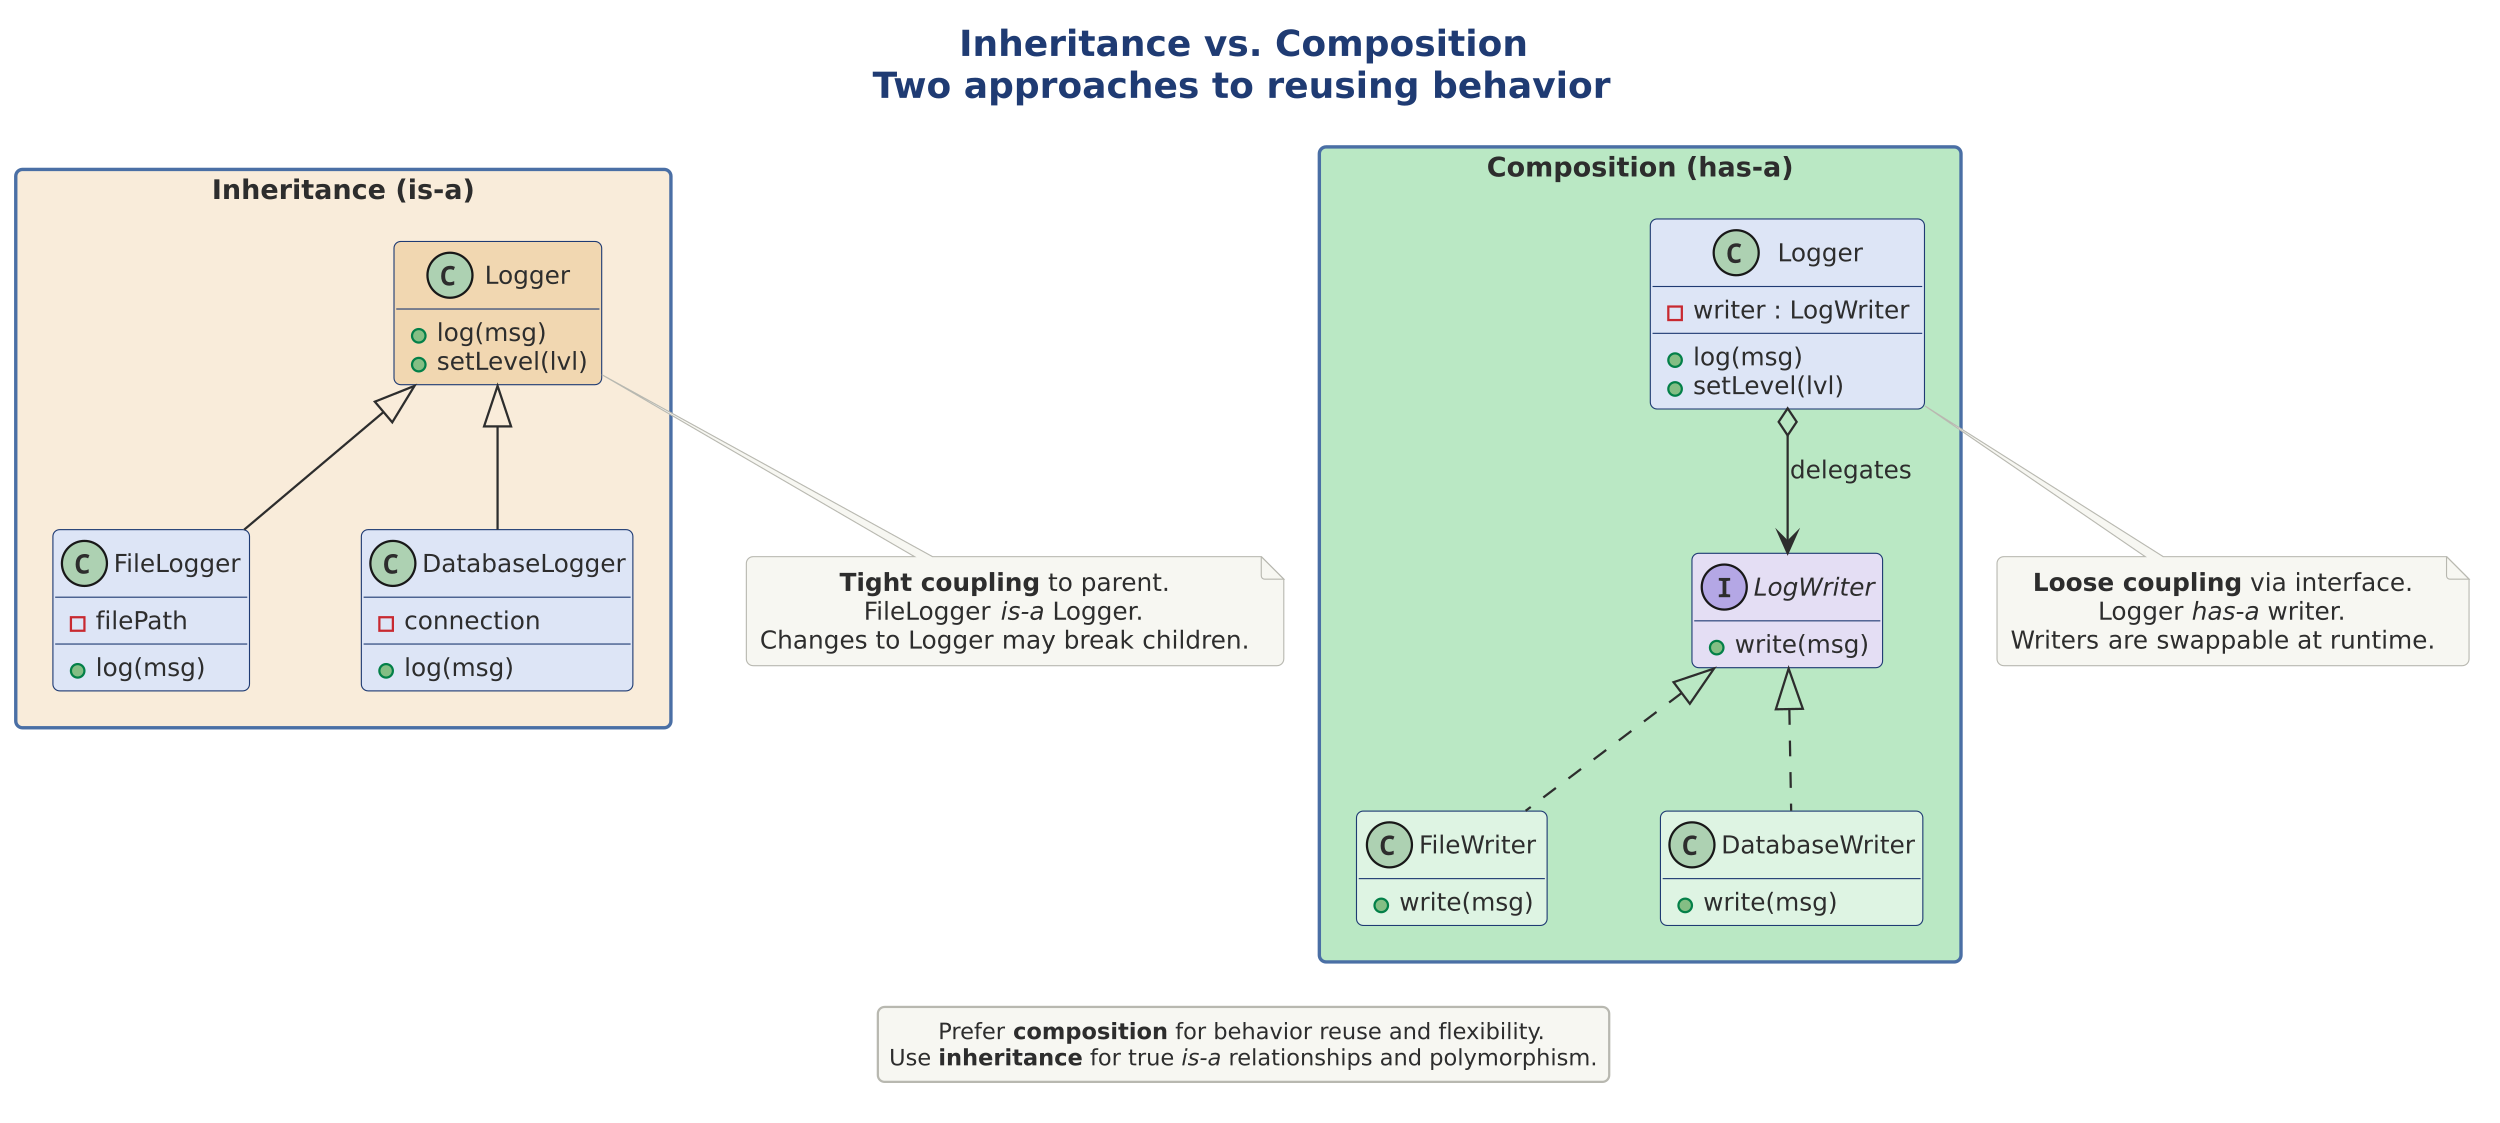
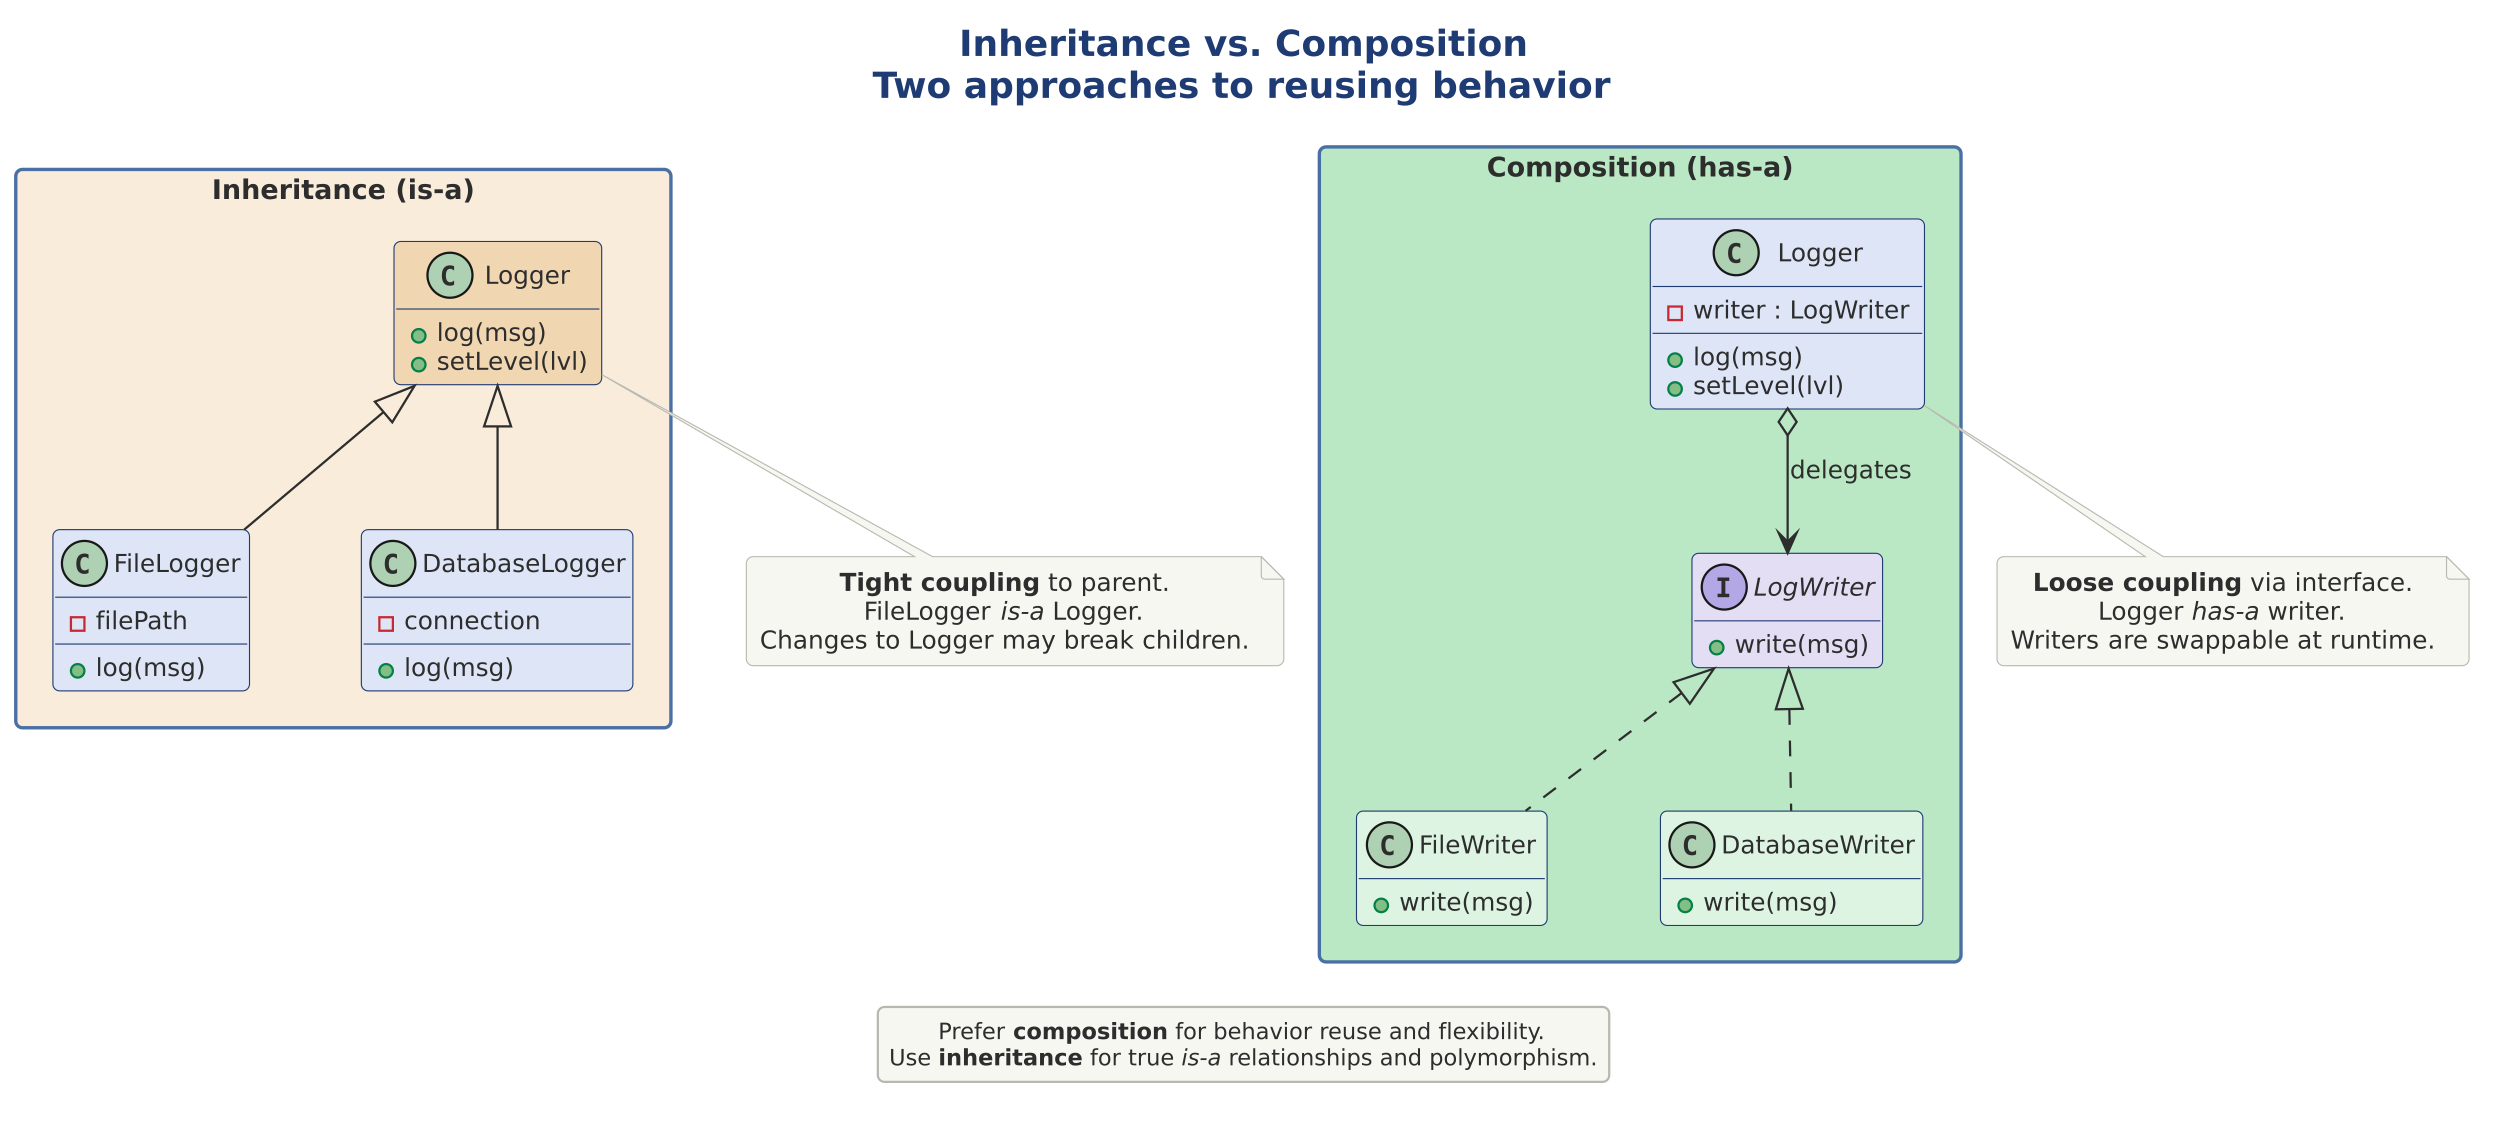
<svg xmlns="http://www.w3.org/2000/svg" version="1.1" data-diagram-type="CLASS" style="width:1735px;height:779px;" width="1735.938px" height="779.688px" viewBox="0 0 1735 779" zoomAndPan="magnify" preserveAspectRatio="none" contentStyleType="text/css">
  <defs />
  <g font-family="sans-serif" lengthAdjust="spacing">
    <g class="title" data-source-line="6">
      <text x="665.605" y="38.831" fill="#1F3B73" font-size="25" textLength="394.812" font-weight="700" font-family="DejaVu Sans">Inheritance vs. Composition</text>
      <text x="605.577" y="67.932" fill="#1F3B73" font-size="25" textLength="514.868" font-weight="700" font-family="DejaVu Sans">Two approaches to reusing behavior</text>
    </g>
    <g class="cluster" data-qualified-name="Inheritance .is-a." id="ent0001" data-source-line="8">
      <rect x="10.938" y="117.578" width="454.688" height="387.5" fill="#F9ECDA" style="stroke:#4A6FA5;stroke-width:2.344;" rx="4.688" ry="4.688" />
      <text x="147.008" y="138.107" fill="#2D2D2D" font-size="18.75" textLength="182.547" font-weight="700" font-family="DejaVu Sans">Inheritance (is-a)</text>
    </g>
    <g class="cluster" data-qualified-name="Composition .has-a." id="ent0007" data-source-line="25">
      <rect x="915.625" y="101.953" width="445.313" height="565.625" fill="#BAE8C4" style="stroke:#4A6FA5;stroke-width:2.344;" rx="4.688" ry="4.688" />
      <text x="1031.805" y="122.482" fill="#2D2D2D" font-size="18.75" textLength="212.952" font-weight="700" font-family="DejaVu Sans">Composition (has-a)</text>
    </g>
    <g class="entity" data-qualified-name="Inheritance .is-a..log1" id="ent0002" data-source-line="9">
      <rect x="273.438" y="167.578" width="144.135" height="99.39" fill="#F1D7B1" style="stroke:#1F3B73;stroke-width:0.781;" rx="4.688" ry="4.688" />
      <ellipse cx="312.281" cy="191.016" rx="15.625" ry="15.625" fill="#ADD1B2" style="stroke:#181818;stroke-width:1.563;" />
-       <path d="M311.841,198.242 Q309.888,198.242 308.643,197.437 Q307.398,196.606 306.788,195.117 Q306.177,193.628 306.177,191.626 Q306.177,189.404 306.91,187.817 Q307.642,186.206 309.058,185.352 Q310.474,184.473 312.525,184.473 Q313.502,184.473 314.234,184.668 Q314.991,184.863 315.748,185.229 L314.844,187.476 Q314.161,187.109 313.55,186.987 Q312.964,186.865 312.427,186.865 Q311.133,186.865 310.352,187.451 Q309.595,188.013 309.254,189.063 Q308.936,190.112 308.936,191.528 Q308.936,193.726 309.717,194.8 Q310.523,195.85 312.281,195.85 Q312.94,195.85 313.624,195.679 Q314.307,195.508 315.235,195.093 L315.235,197.534 Q314.429,197.9 313.55,198.071 Q312.672,198.242 311.841,198.242 Z " fill="#2D2D2D" />
+       <path d="M315.137,197.656 Q314.503,197.974 313.795,198.145 Q313.087,198.315 312.33,198.315 Q309.547,198.315 308.082,196.509 Q306.641,194.678 306.641,191.235 Q306.641,187.769 308.082,185.962 Q309.547,184.131 312.33,184.131 Q313.087,184.131 313.795,184.302 Q314.527,184.448 315.137,184.79 L315.137,187.793 Q314.454,187.158 313.795,186.865 Q313.135,186.548 312.452,186.548 Q310.963,186.548 310.206,187.744 Q309.449,188.916 309.449,191.235 Q309.449,193.53 310.206,194.702 Q310.963,195.874 312.452,195.874 Q313.135,195.874 313.795,195.581 Q314.454,195.288 315.137,194.653 L315.137,197.656 Z " fill="#2D2D2D" />
      <text x="336.364" y="196.966" fill="#2D2D2D" font-size="17.188" textLength="59.552" font-family="DejaVu Sans">Logger</text>
      <line x1="275" y1="214.453" x2="416.01" y2="214.453" style="stroke:#1F3B73;stroke-width:0.781;" />
      <g data-visibility-modifier="PUBLIC_METHOD">
        <ellipse cx="290.625" cy="233.051" rx="4.688" ry="4.688" fill="#84BE84" style="stroke:#038048;stroke-width:1.563;" />
      </g>
      <text x="303.125" y="236.657" fill="#2D2D2D" font-size="17.188" textLength="76.219" font-family="DejaVu Sans">log(msg)</text>
      <g data-visibility-modifier="PUBLIC_METHOD">
        <ellipse cx="290.625" cy="253.058" rx="4.688" ry="4.688" fill="#84BE84" style="stroke:#038048;stroke-width:1.563;" />
      </g>
      <text x="303.125" y="256.664" fill="#2D2D2D" font-size="17.188" textLength="105.072" font-family="DejaVu Sans">setLevel(lvl)</text>
    </g>
    <g class="entity" data-qualified-name="Inheritance .is-a..flog" id="ent0003" data-source-line="13">
      <rect x="36.719" y="367.578" width="136.438" height="111.89" fill="#DDE5F6" style="stroke:#1F3B73;stroke-width:0.781;" rx="4.688" ry="4.688" />
      <ellipse cx="58.594" cy="391.016" rx="15.625" ry="15.625" fill="#ADD1B2" style="stroke:#181818;stroke-width:1.563;" />
-       <path d="M58.154,398.242 Q56.201,398.242 54.956,397.437 Q53.711,396.606 53.101,395.117 Q52.49,393.628 52.49,391.626 Q52.49,389.404 53.223,387.817 Q53.955,386.206 55.371,385.352 Q56.787,384.473 58.838,384.473 Q59.814,384.473 60.547,384.668 Q61.304,384.863 62.061,385.229 L61.157,387.476 Q60.474,387.109 59.863,386.987 Q59.277,386.865 58.74,386.865 Q57.446,386.865 56.665,387.451 Q55.908,388.013 55.566,389.063 Q55.249,390.112 55.249,391.528 Q55.249,393.726 56.03,394.8 Q56.836,395.85 58.594,395.85 Q59.253,395.85 59.937,395.679 Q60.62,395.508 61.548,395.093 L61.548,397.534 Q60.742,397.9 59.863,398.071 Q58.984,398.242 58.154,398.242 Z " fill="#2D2D2D" />
+       <path d="M61.45,397.656 Q60.815,397.974 60.107,398.145 Q59.399,398.315 58.643,398.315 Q55.859,398.315 54.395,396.509 Q52.954,394.678 52.954,391.235 Q52.954,387.769 54.395,385.962 Q55.859,384.131 58.643,384.131 Q59.399,384.131 60.107,384.302 Q60.84,384.448 61.45,384.79 L61.45,387.793 Q60.767,387.158 60.107,386.865 Q59.448,386.548 58.765,386.548 Q57.275,386.548 56.519,387.744 Q55.762,388.916 55.762,391.235 Q55.762,393.53 56.519,394.702 Q57.275,395.874 58.765,395.874 Q59.448,395.874 60.107,395.581 Q60.767,395.288 61.45,394.653 L61.45,397.656 Z " fill="#2D2D2D" />
      <text x="78.906" y="396.966" fill="#2D2D2D" font-size="17.188" textLength="89.563" font-family="DejaVu Sans">FileLogger</text>
      <line x1="38.281" y1="414.453" x2="171.594" y2="414.453" style="stroke:#1F3B73;stroke-width:0.781;" />
      <g data-visibility-modifier="PRIVATE_FIELD">
        <rect x="49.219" y="428.363" width="9.375" height="9.375" fill="none" style="stroke:#C82930;stroke-width:1.563;" />
      </g>
      <text x="66.406" y="436.657" fill="#2D2D2D" font-size="17.188" textLength="64.705" font-family="DejaVu Sans">filePath</text>
      <line x1="38.281" y1="446.96" x2="171.594" y2="446.96" style="stroke:#1F3B73;stroke-width:0.781;" />
      <g data-visibility-modifier="PUBLIC_METHOD">
        <ellipse cx="53.906" cy="465.558" rx="4.688" ry="4.688" fill="#84BE84" style="stroke:#038048;stroke-width:1.563;" />
      </g>
      <text x="66.406" y="469.164" fill="#2D2D2D" font-size="17.188" textLength="76.219" font-family="DejaVu Sans">log(msg)</text>
    </g>
    <g class="entity" data-qualified-name="Inheritance .is-a..dlog" id="ent0004" data-source-line="17">
      <rect x="250.781" y="367.578" width="188.437" height="111.89" fill="#DDE5F6" style="stroke:#1F3B73;stroke-width:0.781;" rx="4.688" ry="4.688" />
      <ellipse cx="272.656" cy="391.016" rx="15.625" ry="15.625" fill="#ADD1B2" style="stroke:#181818;stroke-width:1.563;" />
-       <path d="M272.217,398.242 Q270.264,398.242 269.019,397.437 Q267.773,396.606 267.163,395.117 Q266.553,393.628 266.553,391.626 Q266.553,389.404 267.285,387.817 Q268.018,386.206 269.434,385.352 Q270.85,384.473 272.9,384.473 Q273.877,384.473 274.609,384.668 Q275.366,384.863 276.123,385.229 L275.22,387.476 Q274.536,387.109 273.926,386.987 Q273.34,386.865 272.803,386.865 Q271.509,386.865 270.728,387.451 Q269.971,388.013 269.629,389.063 Q269.312,390.112 269.312,391.528 Q269.312,393.726 270.093,394.8 Q270.898,395.85 272.656,395.85 Q273.315,395.85 273.999,395.679 Q274.683,395.508 275.61,395.093 L275.61,397.534 Q274.805,397.9 273.926,398.071 Q273.047,398.242 272.217,398.242 Z " fill="#2D2D2D" />
+       <path d="M275.513,397.656 Q274.878,397.974 274.17,398.145 Q273.462,398.315 272.705,398.315 Q269.922,398.315 268.457,396.509 Q267.017,394.678 267.017,391.235 Q267.017,387.769 268.457,385.962 Q269.922,384.131 272.705,384.131 Q273.462,384.131 274.17,384.302 Q274.902,384.448 275.513,384.79 L275.513,387.793 Q274.829,387.158 274.17,386.865 Q273.511,386.548 272.827,386.548 Q271.338,386.548 270.581,387.744 Q269.824,388.916 269.824,391.235 Q269.824,393.53 270.581,394.702 Q271.338,395.874 272.827,395.874 Q273.511,395.874 274.17,395.581 Q274.829,395.288 275.513,394.653 L275.513,397.656 Z " fill="#2D2D2D" />
      <text x="292.969" y="396.966" fill="#2D2D2D" font-size="17.188" textLength="141.562" font-family="DejaVu Sans">DatabaseLogger</text>
      <line x1="252.344" y1="414.453" x2="437.656" y2="414.453" style="stroke:#1F3B73;stroke-width:0.781;" />
      <g data-visibility-modifier="PRIVATE_FIELD">
        <rect x="263.281" y="428.363" width="9.375" height="9.375" fill="none" style="stroke:#C82930;stroke-width:1.563;" />
      </g>
      <text x="280.469" y="436.657" fill="#2D2D2D" font-size="17.188" textLength="94.699" font-family="DejaVu Sans">connection</text>
      <line x1="252.344" y1="446.96" x2="437.656" y2="446.96" style="stroke:#1F3B73;stroke-width:0.781;" />
      <g data-visibility-modifier="PUBLIC_METHOD">
        <ellipse cx="267.969" cy="465.558" rx="4.688" ry="4.688" fill="#84BE84" style="stroke:#038048;stroke-width:1.563;" />
      </g>
      <text x="280.469" y="469.164" fill="#2D2D2D" font-size="17.188" textLength="76.219" font-family="DejaVu Sans">log(msg)</text>
    </g>
    <g class="entity" data-qualified-name="Composition .has-a..lw" id="ent0008" data-source-line="26">
      <rect x="1174.219" y="383.984" width="132.293" height="79.382" fill="#E4DEF4" style="stroke:#1F3B73;stroke-width:0.781;" rx="4.688" ry="4.688" />
      <ellipse cx="1196.634" cy="407.422" rx="15.625" ry="15.625" fill="#B4A7E5" style="stroke:#181818;stroke-width:1.563;" />
-       <path d="M1192.85,414.453 L1192.85,412.573 L1195.462,412.28 L1195.462,403.247 L1192.85,402.93 L1192.85,401.074 L1200.736,401.074 L1200.736,402.93 L1198.075,403.247 L1198.075,412.28 L1200.736,412.573 L1200.736,414.453 L1192.85,414.453 Z " fill="#2D2D2D" />
+       <path d="M1191.971,403.174 L1191.971,400.781 L1200.101,400.781 L1200.101,403.174 L1197.391,403.174 L1197.391,412.061 L1200.101,412.061 L1200.101,414.453 L1191.971,414.453 L1191.971,412.061 L1194.681,412.061 L1194.681,403.174 L1191.971,403.174 Z " fill="#2D2D2D" />
      <text x="1217.067" y="413.372" fill="#2D2D2D" font-size="17.188" textLength="84.217" font-style="italic" font-family="DejaVu Sans">LogWriter</text>
      <line x1="1175.781" y1="430.859" x2="1304.949" y2="430.859" style="stroke:#1F3B73;stroke-width:0.781;" />
      <g data-visibility-modifier="PUBLIC_METHOD">
        <ellipse cx="1191.406" cy="449.457" rx="4.688" ry="4.688" fill="#84BE84" style="stroke:#038048;stroke-width:1.563;" />
      </g>
      <text x="1203.906" y="453.063" fill="#2D2D2D" font-size="17.188" textLength="93.23" font-family="DejaVu Sans">write(msg)</text>
    </g>
    <g class="entity" data-qualified-name="Composition .has-a..fw" id="ent0009" data-source-line="29">
      <rect x="941.406" y="562.891" width="132.293" height="79.382" fill="#DEF4E3" style="stroke:#1F3B73;stroke-width:0.781;" rx="4.688" ry="4.688" />
      <ellipse cx="964.267" cy="586.328" rx="15.625" ry="15.625" fill="#ADD1B2" style="stroke:#181818;stroke-width:1.563;" />
-       <path d="M963.828,593.555 Q961.875,593.555 960.63,592.749 Q959.384,591.919 958.774,590.43 Q958.164,588.94 958.164,586.938 Q958.164,584.717 958.896,583.13 Q959.629,581.519 961.045,580.664 Q962.461,579.785 964.511,579.785 Q965.488,579.785 966.22,579.98 Q966.977,580.176 967.734,580.542 L966.831,582.788 Q966.147,582.422 965.537,582.3 Q964.951,582.178 964.414,582.178 Q963.12,582.178 962.339,582.764 Q961.582,583.325 961.24,584.375 Q960.923,585.425 960.923,586.841 Q960.923,589.038 961.704,590.112 Q962.509,591.162 964.267,591.162 Q964.926,591.162 965.61,590.991 Q966.294,590.82 967.221,590.405 L967.221,592.847 Q966.416,593.213 965.537,593.384 Q964.658,593.555 963.828,593.555 Z " fill="#2D2D2D" />
+       <path d="M967.124,592.969 Q966.489,593.286 965.781,593.457 Q965.073,593.628 964.316,593.628 Q961.533,593.628 960.068,591.821 Q958.628,589.99 958.628,586.548 Q958.628,583.081 960.068,581.274 Q961.533,579.443 964.316,579.443 Q965.073,579.443 965.781,579.614 Q966.513,579.761 967.124,580.103 L967.124,583.105 Q966.44,582.471 965.781,582.178 Q965.122,581.86 964.438,581.86 Q962.949,581.86 962.192,583.057 Q961.435,584.229 961.435,586.548 Q961.435,588.843 962.192,590.015 Q962.949,591.187 964.438,591.187 Q965.122,591.187 965.781,590.894 Q966.44,590.601 967.124,589.966 L967.124,592.969 Z " fill="#2D2D2D" />
      <text x="984.799" y="592.278" fill="#2D2D2D" font-size="17.188" textLength="83.227" font-family="DejaVu Sans">FileWriter</text>
      <line x1="942.969" y1="609.766" x2="1072.137" y2="609.766" style="stroke:#1F3B73;stroke-width:0.781;" />
      <g data-visibility-modifier="PUBLIC_METHOD">
        <ellipse cx="958.594" cy="628.363" rx="4.688" ry="4.688" fill="#84BE84" style="stroke:#038048;stroke-width:1.563;" />
      </g>
      <text x="971.094" y="631.969" fill="#2D2D2D" font-size="17.188" textLength="93.23" font-family="DejaVu Sans">write(msg)</text>
    </g>
    <g class="entity" data-qualified-name="Composition .has-a..dw" id="ent0010" data-source-line="32">
      <rect x="1152.344" y="562.891" width="182.101" height="79.382" fill="#DEF4E3" style="stroke:#1F3B73;stroke-width:0.781;" rx="4.688" ry="4.688" />
      <ellipse cx="1174.219" cy="586.328" rx="15.625" ry="15.625" fill="#ADD1B2" style="stroke:#181818;stroke-width:1.563;" />
-       <path d="M1173.779,593.555 Q1171.826,593.555 1170.581,592.749 Q1169.336,591.919 1168.726,590.43 Q1168.115,588.94 1168.115,586.938 Q1168.115,584.717 1168.848,583.13 Q1169.58,581.519 1170.996,580.664 Q1172.412,579.785 1174.463,579.785 Q1175.439,579.785 1176.172,579.98 Q1176.929,580.176 1177.686,580.542 L1176.782,582.788 Q1176.099,582.422 1175.488,582.3 Q1174.902,582.178 1174.365,582.178 Q1173.071,582.178 1172.29,582.764 Q1171.533,583.325 1171.191,584.375 Q1170.874,585.425 1170.874,586.841 Q1170.874,589.038 1171.655,590.112 Q1172.461,591.162 1174.219,591.162 Q1174.878,591.162 1175.562,590.991 Q1176.245,590.82 1177.173,590.405 L1177.173,592.847 Q1176.367,593.213 1175.488,593.384 Q1174.609,593.555 1173.779,593.555 Z " fill="#2D2D2D" />
+       <path d="M1177.075,592.969 Q1176.44,593.286 1175.732,593.457 Q1175.024,593.628 1174.268,593.628 Q1171.484,593.628 1170.02,591.821 Q1168.579,589.99 1168.579,586.548 Q1168.579,583.081 1170.02,581.274 Q1171.484,579.443 1174.268,579.443 Q1175.024,579.443 1175.732,579.614 Q1176.465,579.761 1177.075,580.103 L1177.075,583.105 Q1176.392,582.471 1175.732,582.178 Q1175.073,581.86 1174.39,581.86 Q1172.9,581.86 1172.144,583.057 Q1171.387,584.229 1171.387,586.548 Q1171.387,588.843 1172.144,590.015 Q1172.9,591.187 1174.39,591.187 Q1175.073,591.187 1175.732,590.894 Q1176.392,590.601 1177.075,589.966 L1177.075,592.969 Z " fill="#2D2D2D" />
      <text x="1194.531" y="592.278" fill="#2D2D2D" font-size="17.188" textLength="135.226" font-family="DejaVu Sans">DatabaseWriter</text>
      <line x1="1153.906" y1="609.766" x2="1332.882" y2="609.766" style="stroke:#1F3B73;stroke-width:0.781;" />
      <g data-visibility-modifier="PUBLIC_METHOD">
        <ellipse cx="1169.531" cy="628.363" rx="4.688" ry="4.688" fill="#84BE84" style="stroke:#038048;stroke-width:1.563;" />
      </g>
      <text x="1182.031" y="631.969" fill="#2D2D2D" font-size="17.188" textLength="93.23" font-family="DejaVu Sans">write(msg)</text>
    </g>
    <g class="entity" data-qualified-name="Composition .has-a..log2" id="ent0011" data-source-line="35">
      <rect x="1145.313" y="151.953" width="190.276" height="131.897" fill="#DDE5F6" style="stroke:#1F3B73;stroke-width:0.781;" rx="4.688" ry="4.688" />
      <ellipse cx="1204.919" cy="175.391" rx="15.625" ry="15.625" fill="#ADD1B2" style="stroke:#181818;stroke-width:1.563;" />
-       <path d="M1204.48,182.617 Q1202.527,182.617 1201.282,181.812 Q1200.037,180.981 1199.426,179.492 Q1198.816,178.003 1198.816,176.001 Q1198.816,173.779 1199.548,172.192 Q1200.281,170.581 1201.697,169.727 Q1203.113,168.848 1205.163,168.848 Q1206.14,168.848 1206.872,169.043 Q1207.629,169.238 1208.386,169.604 L1207.483,171.851 Q1206.799,171.484 1206.189,171.362 Q1205.603,171.24 1205.066,171.24 Q1203.772,171.24 1202.991,171.826 Q1202.234,172.388 1201.892,173.438 Q1201.575,174.487 1201.575,175.903 Q1201.575,178.101 1202.356,179.175 Q1203.162,180.225 1204.919,180.225 Q1205.579,180.225 1206.262,180.054 Q1206.946,179.883 1207.873,179.468 L1207.873,181.909 Q1207.068,182.275 1206.189,182.446 Q1205.31,182.617 1204.48,182.617 Z " fill="#2D2D2D" />
+       <path d="M1207.776,182.031 Q1207.141,182.349 1206.433,182.52 Q1205.725,182.69 1204.968,182.69 Q1202.185,182.69 1200.72,180.884 Q1199.28,179.053 1199.28,175.61 Q1199.28,172.144 1200.72,170.337 Q1202.185,168.506 1204.968,168.506 Q1205.725,168.506 1206.433,168.677 Q1207.165,168.823 1207.776,169.165 L1207.776,172.168 Q1207.092,171.533 1206.433,171.24 Q1205.774,170.923 1205.09,170.923 Q1203.601,170.923 1202.844,172.119 Q1202.087,173.291 1202.087,175.61 Q1202.087,177.905 1202.844,179.077 Q1203.601,180.249 1205.09,180.249 Q1205.774,180.249 1206.433,179.956 Q1207.092,179.663 1207.776,179.028 L1207.776,182.031 Z " fill="#2D2D2D" />
      <text x="1233.617" y="181.341" fill="#2D2D2D" font-size="17.188" textLength="59.552" font-family="DejaVu Sans">Logger</text>
      <line x1="1146.875" y1="198.828" x2="1334.026" y2="198.828" style="stroke:#1F3B73;stroke-width:0.781;" />
      <g data-visibility-modifier="PRIVATE_FIELD">
        <rect x="1157.813" y="212.738" width="9.375" height="9.375" fill="none" style="stroke:#C82930;stroke-width:1.563;" />
      </g>
      <text x="1175" y="221.032" fill="#2D2D2D" font-size="17.188" textLength="50.278" font-family="DejaVu Sans">writer</text>
      <text x="1225.278" y="221.032" fill="#2D2D2D" font-size="17.188" font-family="DejaVu Sans"> </text>
      <text x="1230.742" y="221.032" fill="#2D2D2D" font-size="17.188" font-family="DejaVu Sans">:</text>
      <text x="1236.533" y="221.032" fill="#2D2D2D" font-size="17.188" font-family="DejaVu Sans"> </text>
      <text x="1241.996" y="221.032" fill="#2D2D2D" font-size="17.188" textLength="84.217" font-family="DejaVu Sans">LogWriter</text>
      <line x1="1146.875" y1="231.335" x2="1334.026" y2="231.335" style="stroke:#1F3B73;stroke-width:0.781;" />
      <g data-visibility-modifier="PUBLIC_METHOD">
        <ellipse cx="1162.5" cy="249.933" rx="4.688" ry="4.688" fill="#84BE84" style="stroke:#038048;stroke-width:1.563;" />
      </g>
      <text x="1175" y="253.539" fill="#2D2D2D" font-size="17.188" textLength="76.219" font-family="DejaVu Sans">log(msg)</text>
      <g data-visibility-modifier="PUBLIC_METHOD">
        <ellipse cx="1162.5" cy="269.94" rx="4.688" ry="4.688" fill="#84BE84" style="stroke:#038048;stroke-width:1.563;" />
      </g>
      <text x="1175" y="273.547" fill="#2D2D2D" font-size="17.188" textLength="105.072" font-family="DejaVu Sans">setLevel(lvl)</text>
    </g>
    <g class="entity" data-qualified-name="GMN15" id="ent0016" data-source-line="46">
      <path d="M517.969,391.016 L517.969,457.288 A4.688,4.688 0 0 0 522.656,461.975 L886.26,461.975 A4.688,4.688 0 0 0 890.948,457.288 L890.948,401.953 L875.323,386.328 L647.188,386.328 L417.609,260 L634.688,386.328 L522.656,386.328 A4.688,4.688 0 0 0 517.969,391.016" style="stroke:#B8B8B0;stroke-width:0.781;" fill="#F7F7F2" />
      <path d="M875.323,386.328 L875.323,399.609 A2.344,2.344 0 0 0 877.666,401.953 L890.948,401.953 L875.323,386.328" style="stroke:#B8B8B0;stroke-width:0.781;" fill="#F7F7F2" />
      <text x="582.641" y="410.094" fill="#2D2D2D" font-size="17.188" textLength="50.371" font-weight="700" font-family="DejaVu Sans">Tight</text>
      <text x="633.012" y="410.094" fill="#2D2D2D" font-size="17.188" font-weight="700" font-family="DejaVu Sans"> </text>
      <text x="638.995" y="410.094" fill="#2D2D2D" font-size="17.188" textLength="82.858" font-weight="700" font-family="DejaVu Sans">coupling</text>
      <text x="721.853" y="410.094" fill="#2D2D2D" font-size="17.188" font-family="DejaVu Sans"> </text>
      <text x="727.316" y="410.094" fill="#2D2D2D" font-size="17.188" textLength="17.255" font-family="DejaVu Sans">to</text>
      <text x="744.571" y="410.094" fill="#2D2D2D" font-size="17.188" font-family="DejaVu Sans"> </text>
      <text x="750.034" y="410.094" fill="#2D2D2D" font-size="17.188" textLength="62.179" font-family="DejaVu Sans">parent.</text>
      <text x="599.442" y="430.102" fill="#2D2D2D" font-size="17.188" textLength="89.563" font-family="DejaVu Sans">FileLogger</text>
      <text x="689.005" y="430.102" fill="#2D2D2D" font-size="17.188" font-family="DejaVu Sans"> </text>
      <text x="694.469" y="430.102" fill="#2D2D2D" font-size="17.188" textLength="30.464" font-style="italic" font-family="DejaVu Sans">is-a</text>
      <text x="724.933" y="430.102" fill="#2D2D2D" font-size="17.188" font-family="DejaVu Sans"> </text>
      <text x="730.396" y="430.102" fill="#2D2D2D" font-size="17.188" textLength="65.015" font-family="DejaVu Sans">Logger.</text>
      <text x="527.344" y="450.109" fill="#2D2D2D" font-size="17.188" textLength="74.759" font-family="DejaVu Sans">Changes</text>
      <text x="602.103" y="450.109" fill="#2D2D2D" font-size="17.188" font-family="DejaVu Sans"> </text>
      <text x="607.566" y="450.109" fill="#2D2D2D" font-size="17.188" textLength="17.255" font-family="DejaVu Sans">to</text>
      <text x="624.821" y="450.109" fill="#2D2D2D" font-size="17.188" font-family="DejaVu Sans"> </text>
      <text x="630.284" y="450.109" fill="#2D2D2D" font-size="17.188" textLength="59.552" font-family="DejaVu Sans">Logger</text>
      <text x="689.836" y="450.109" fill="#2D2D2D" font-size="17.188" font-family="DejaVu Sans"> </text>
      <text x="695.3" y="450.109" fill="#2D2D2D" font-size="17.188" textLength="37.447" font-family="DejaVu Sans">may</text>
      <text x="732.746" y="450.109" fill="#2D2D2D" font-size="17.188" font-family="DejaVu Sans"> </text>
      <text x="738.21" y="450.109" fill="#2D2D2D" font-size="17.188" textLength="49.036" font-family="DejaVu Sans">break</text>
      <text x="787.246" y="450.109" fill="#2D2D2D" font-size="17.188" font-family="DejaVu Sans"> </text>
      <text x="792.709" y="450.109" fill="#2D2D2D" font-size="17.188" textLength="74.801" font-family="DejaVu Sans">children.</text>
    </g>
    <g class="entity" data-qualified-name="GMN18" id="ent0019" data-source-line="52">
      <path d="M1385.938,391.016 L1385.938,457.288 A4.688,4.688 0 0 0 1390.625,461.975 L1708.835,461.975 A4.688,4.688 0 0 0 1713.522,457.288 L1713.522,401.953 L1697.897,386.328 L1501.281,386.328 L1335.969,281.75 L1488.781,386.328 L1390.625,386.328 A4.688,4.688 0 0 0 1385.938,391.016" style="stroke:#B8B8B0;stroke-width:0.781;" fill="#F7F7F2" />
      <path d="M1697.897,386.328 L1697.897,399.609 A2.344,2.344 0 0 0 1700.241,401.953 L1713.522,401.953 L1697.897,386.328" style="stroke:#B8B8B0;stroke-width:0.781;" fill="#F7F7F2" />
      <text x="1410.788" y="410.094" fill="#2D2D2D" font-size="17.188" textLength="56.455" font-weight="700" font-family="DejaVu Sans">Loose</text>
      <text x="1467.243" y="410.094" fill="#2D2D2D" font-size="17.188" font-weight="700" font-family="DejaVu Sans"> </text>
      <text x="1473.227" y="410.094" fill="#2D2D2D" font-size="17.188" textLength="82.858" font-weight="700" font-family="DejaVu Sans">coupling</text>
      <text x="1556.084" y="410.094" fill="#2D2D2D" font-size="17.188" font-family="DejaVu Sans"> </text>
      <text x="1561.548" y="410.094" fill="#2D2D2D" font-size="17.188" textLength="25.479" font-family="DejaVu Sans">via</text>
      <text x="1587.027" y="410.094" fill="#2D2D2D" font-size="17.188" font-family="DejaVu Sans"> </text>
      <text x="1592.49" y="410.094" fill="#2D2D2D" font-size="17.188" textLength="82.119" font-family="DejaVu Sans">interface.</text>
      <text x="1456.031" y="430.102" fill="#2D2D2D" font-size="17.188" textLength="59.552" font-family="DejaVu Sans">Logger</text>
      <text x="1515.583" y="430.102" fill="#2D2D2D" font-size="17.188" font-family="DejaVu Sans"> </text>
      <text x="1521.046" y="430.102" fill="#2D2D2D" font-size="17.188" textLength="47.115" font-style="italic" font-family="DejaVu Sans">has-a</text>
      <text x="1568.161" y="430.102" fill="#2D2D2D" font-size="17.188" font-family="DejaVu Sans"> </text>
      <text x="1573.624" y="430.102" fill="#2D2D2D" font-size="17.188" textLength="55.742" font-family="DejaVu Sans">writer.</text>
      <text x="1395.313" y="450.109" fill="#2D2D2D" font-size="17.188" textLength="62.17" font-family="DejaVu Sans">Writers</text>
      <text x="1457.483" y="450.109" fill="#2D2D2D" font-size="17.188" font-family="DejaVu Sans"> </text>
      <text x="1462.946" y="450.109" fill="#2D2D2D" font-size="17.188" textLength="28.173" font-family="DejaVu Sans">are</text>
      <text x="1491.119" y="450.109" fill="#2D2D2D" font-size="17.188" font-family="DejaVu Sans"> </text>
      <text x="1496.583" y="450.109" fill="#2D2D2D" font-size="17.188" textLength="92.156" font-family="DejaVu Sans">swappable</text>
      <text x="1588.739" y="450.109" fill="#2D2D2D" font-size="17.188" font-family="DejaVu Sans"> </text>
      <text x="1594.202" y="450.109" fill="#2D2D2D" font-size="17.188" textLength="17.271" font-family="DejaVu Sans">at</text>
      <text x="1611.474" y="450.109" fill="#2D2D2D" font-size="17.188" font-family="DejaVu Sans"> </text>
      <text x="1616.937" y="450.109" fill="#2D2D2D" font-size="17.188" textLength="73.148" font-family="DejaVu Sans">runtime.</text>
    </g>
    <g class="link" data-entity-1="ent0002" data-entity-2="ent0003" id="lnk5" data-source-line="21" data-link-type="extension">
      <path d="M266.181,285.939 C230.587,315.986 206.344,336.453 169.484,367.563" style="stroke:#2D2D2D;stroke-width:1.563;" fill="none" id="log1-backto-flog" codeLine="21" />
      <polygon points="287.672,267.797,260.133,278.775,272.228,293.103,287.672,267.797" fill="none" style="stroke:#2D2D2D;stroke-width:1.563;stroke-linejoin:miter;stroke-miterlimit:10;" />
    </g>
    <g class="link" data-entity-1="ent0002" data-entity-2="ent0004" id="lnk6" data-source-line="22" data-link-type="extension">
      <path d="M345.313,295.922 C345.313,325.969 345.313,336.453 345.313,367.563" style="stroke:#2D2D2D;stroke-width:1.563;" fill="none" id="log1-backto-dlog" codeLine="22" />
      <polygon points="345.313,267.797,335.938,295.922,354.688,295.922,345.313,267.797" fill="none" style="stroke:#2D2D2D;stroke-width:1.563;stroke-linejoin:miter;stroke-miterlimit:10;" />
    </g>
    <g class="link" data-entity-1="ent0008" data-entity-2="ent0009" id="lnk12" data-source-line="40" data-link-type="extension">
      <path d="M1167.088,480.919 C1128.275,510.231 1097.578,533.406 1058.781,562.688" style="stroke:#2D2D2D;stroke-width:1.563;stroke-dasharray:10.938,10.938;" fill="none" id="lw-backto-fw" codeLine="40" />
      <polygon points="1189.531,463.969,1161.438,473.438,1172.738,488.4,1189.531,463.969" fill="none" style="stroke:#2D2D2D;stroke-width:1.563;stroke-linejoin:miter;stroke-miterlimit:10;" />
    </g>
    <g class="link" data-entity-1="ent0008" data-entity-2="ent0010" id="lnk13" data-source-line="41" data-link-type="extension">
      <path d="M1241.807,492.089 C1242.323,521.402 1242.547,533.406 1243.063,562.688" style="stroke:#2D2D2D;stroke-width:1.563;stroke-dasharray:10.938,10.938;" fill="none" id="lw-backto-dw" codeLine="41" />
      <polygon points="1241.313,463.969,1232.434,492.254,1251.181,491.925,1241.313,463.969" fill="none" style="stroke:#2D2D2D;stroke-width:1.563;stroke-linejoin:miter;stroke-miterlimit:10;" />
    </g>
    <g class="link" data-entity-1="ent0011" data-entity-2="ent0008" id="lnk14" data-source-line="42" data-link-type="aggregation">
      <path d="M1240.625,302.156 C1240.625,335.172 1240.625,347.719 1240.625,376.016" style="stroke:#2D2D2D;stroke-width:1.563;" fill="none" id="log2-lw" codeLine="42" />
      <polygon points="1240.625,283.406,1234.375,292.781,1240.625,302.156,1246.875,292.781,1240.625,283.406" fill="none" style="stroke:#2D2D2D;stroke-width:1.563;stroke-linejoin:miter;stroke-miterlimit:10;" />
      <polygon points="1240.625,383.828,1246.875,369.766,1240.625,376.016,1234.375,369.766,1240.625,383.828" fill="#2D2D2D" style="stroke:#2D2D2D;stroke-width:1.563;stroke-linejoin:miter;stroke-miterlimit:10;" />
      <text x="1242.188" y="331.969" fill="#2D2D2D" font-size="17.188" textLength="84.544" font-family="DejaVu Sans">delegates</text>
    </g>
    <g class="legend" data-source-line="57">
      <rect x="609.227" y="698.828" width="507.568" height="52.002" fill="#F7F7F2" style="stroke:#B8B8B0;stroke-width:1.563;" rx="4.688" ry="4.688" />
      <text x="651.105" y="721.144" fill="#2D2D2D" font-size="15.625" textLength="46.997" font-family="DejaVu Sans">Prefer</text>
      <text x="703.069" y="721.144" fill="#2D2D2D" font-size="15.625" textLength="107.536" font-weight="700" font-family="DejaVu Sans">composition</text>
      <text x="815.572" y="721.144" fill="#2D2D2D" font-size="15.625" textLength="259.346" font-family="DejaVu Sans">for behavior reuse and flexibility.</text>
      <text x="617.039" y="739.333" fill="#2D2D2D" font-size="15.625" textLength="29.19" font-family="DejaVu Sans">Use</text>
      <text x="651.196" y="739.333" fill="#2D2D2D" font-size="15.625" textLength="100.258" font-weight="700" font-family="DejaVu Sans">inheritance</text>
      <text x="756.421" y="739.333" fill="#2D2D2D" font-size="15.625" textLength="58.517" font-family="DejaVu Sans">for true</text>
      <text x="819.905" y="739.333" fill="#2D2D2D" font-size="15.625" textLength="27.695" font-style="italic" font-family="DejaVu Sans">is-a</text>
      <text x="852.567" y="739.333" fill="#2D2D2D" font-size="15.625" textLength="256.416" font-family="DejaVu Sans">relationships and polymorphism.</text>
    </g>
  </g>
</svg>
